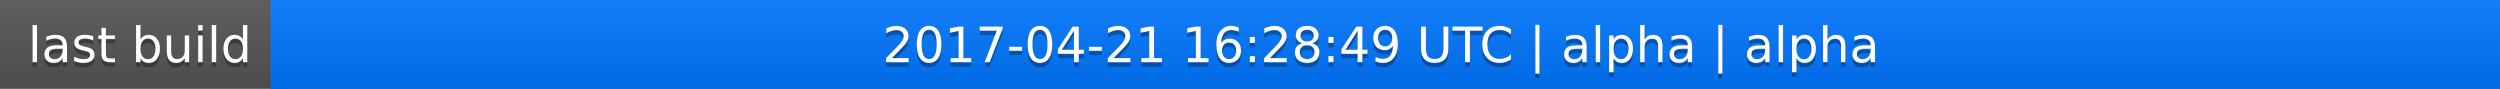
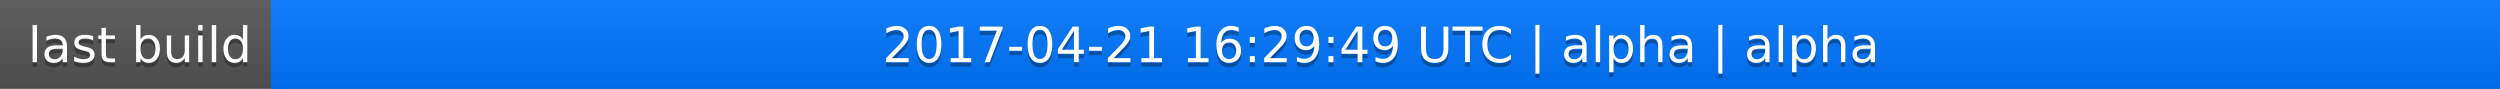
<svg xmlns="http://www.w3.org/2000/svg" width="563" height="20">
  <linearGradient id="a" x2="0" y2="100%">
    <stop offset="0" stop-color="#bbb" stop-opacity=".1" />
    <stop offset="1" stop-opacity=".1" />
  </linearGradient>
  <rect rx="0" width="563" height="20" fill="#555" />
  <rect rx="0" x="61" width="502" height="20" fill="#07f" />
  <path fill="#07f" d="M61 0h4v20h-4z" />
  <rect rx="0" width="563" height="20" fill="url(#a)" />
  <g fill="#fff" text-anchor="middle" font-family="DejaVu Sans,Verdana,Geneva,sans-serif" font-size="11">
    <text x="31.5" y="15" fill="#010101" fill-opacity=".3">last build</text>
    <text x="31.5" y="14">last build</text>
-     <text x="311" y="15" fill="#010101" fill-opacity=".3">2017-04-21 16:28:49 UTC | alpha | alpha</text>
-     <text x="311" y="14">2017-04-21 16:28:49 UTC | alpha | alpha</text>
+     <text x="311" y="15" fill="#010101" fill-opacity=".3">2017-04-21 16:29:49 UTC | alpha | alpha</text>
+     <text x="311" y="14">2017-04-21 16:29:49 UTC | alpha | alpha</text>
  </g>
</svg>
